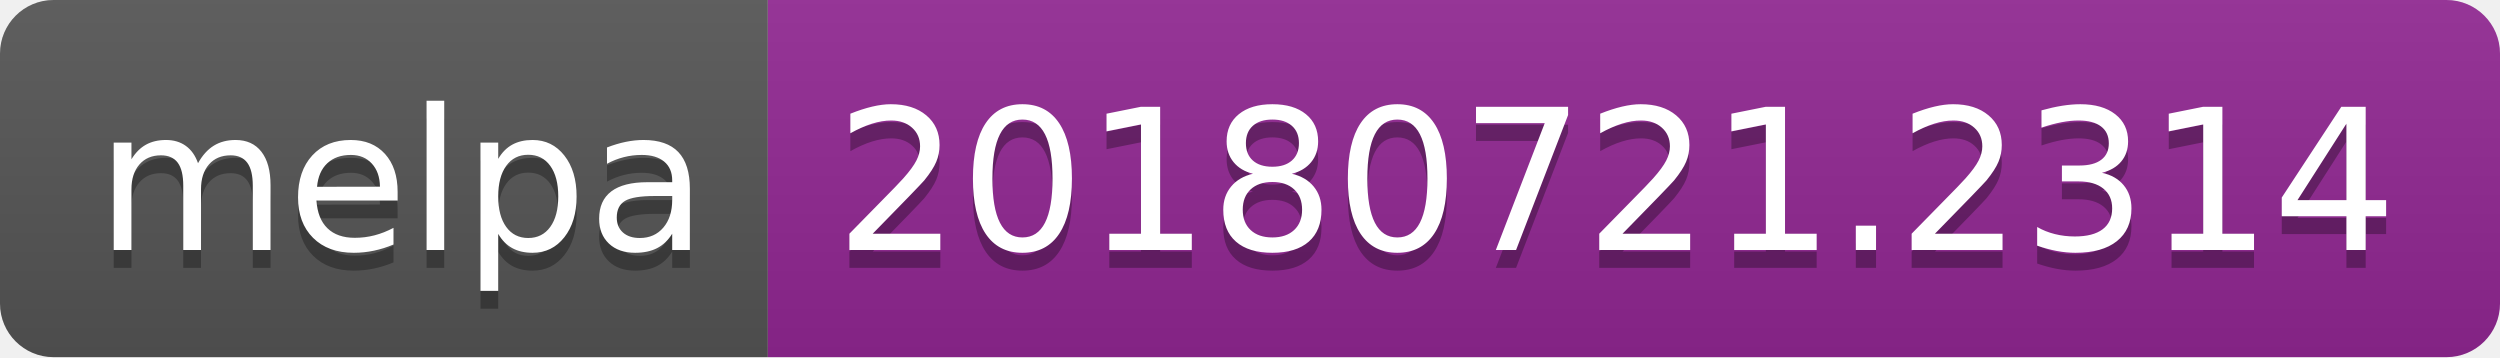
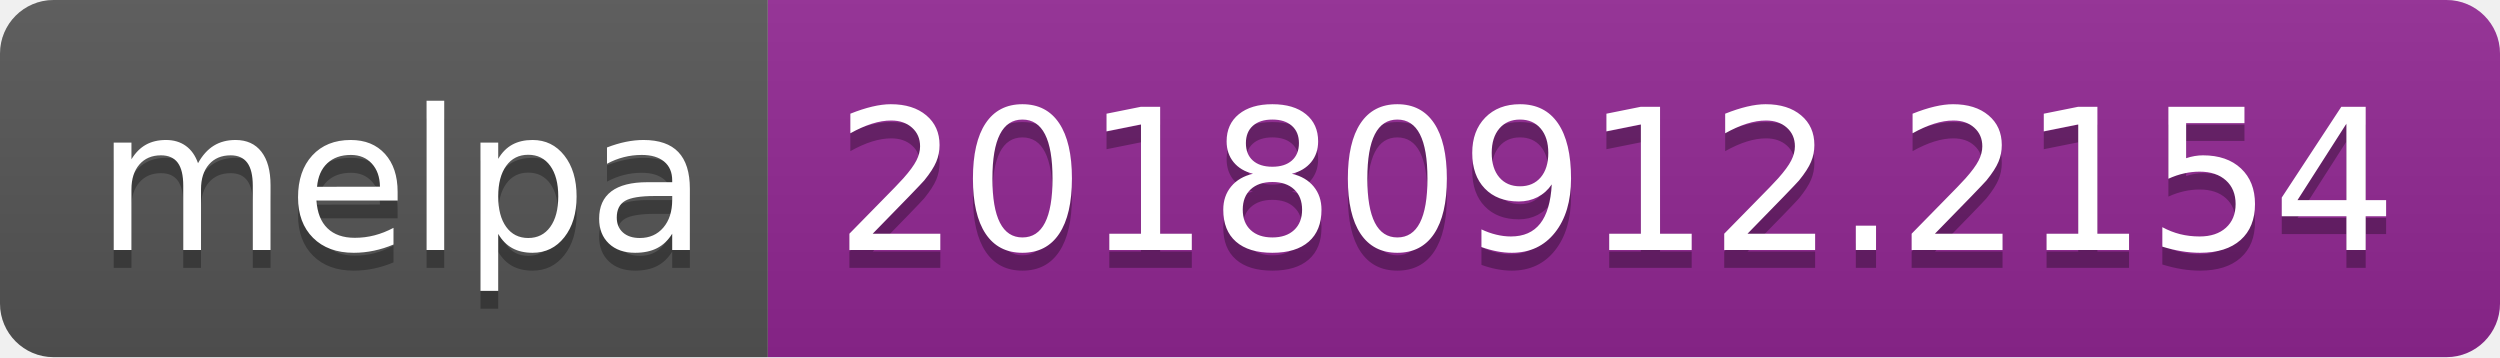
<svg xmlns="http://www.w3.org/2000/svg" width="140" height="20">
  <linearGradient id="b" x2="0" y2="100%">
    <stop offset="0" stop-color="#bbb" stop-opacity=".1" />
    <stop offset="1" stop-opacity=".1" />
  </linearGradient>
  <clipPath id="a">
    <rect width="140" height="20" rx="3" fill="#fff" />
  </clipPath>
  <g clip-path="url(#a)">
    <path fill="#555" d="M0 0h43v20H0z" />
    <path fill="#922793" d="M43 0h97v20H43z" />
    <path fill="url(#b)" d="M0 0h140v20H0z" />
  </g>
  <g fill="#fff" text-anchor="middle" font-family="DejaVu Sans,Verdana,Geneva,sans-serif" font-size="110">
    <text x="225" y="150" fill="#010101" fill-opacity=".3" transform="scale(.1)" textLength="330">melpa</text>
    <text x="225" y="140" transform="scale(.1)" textLength="330">melpa</text>
-     <text x="905" y="150" fill="#010101" fill-opacity=".3" transform="scale(.1)" textLength="870">20180721.2314</text>
-     <text x="905" y="140" transform="scale(.1)" textLength="870">20180721.2314</text>
+     <text x="905" y="150" fill="#010101" fill-opacity=".3" transform="scale(.1)" textLength="870">20180912.2154</text>
+     <text x="905" y="140" transform="scale(.1)" textLength="870">20180912.2154</text>
  </g>
</svg>
